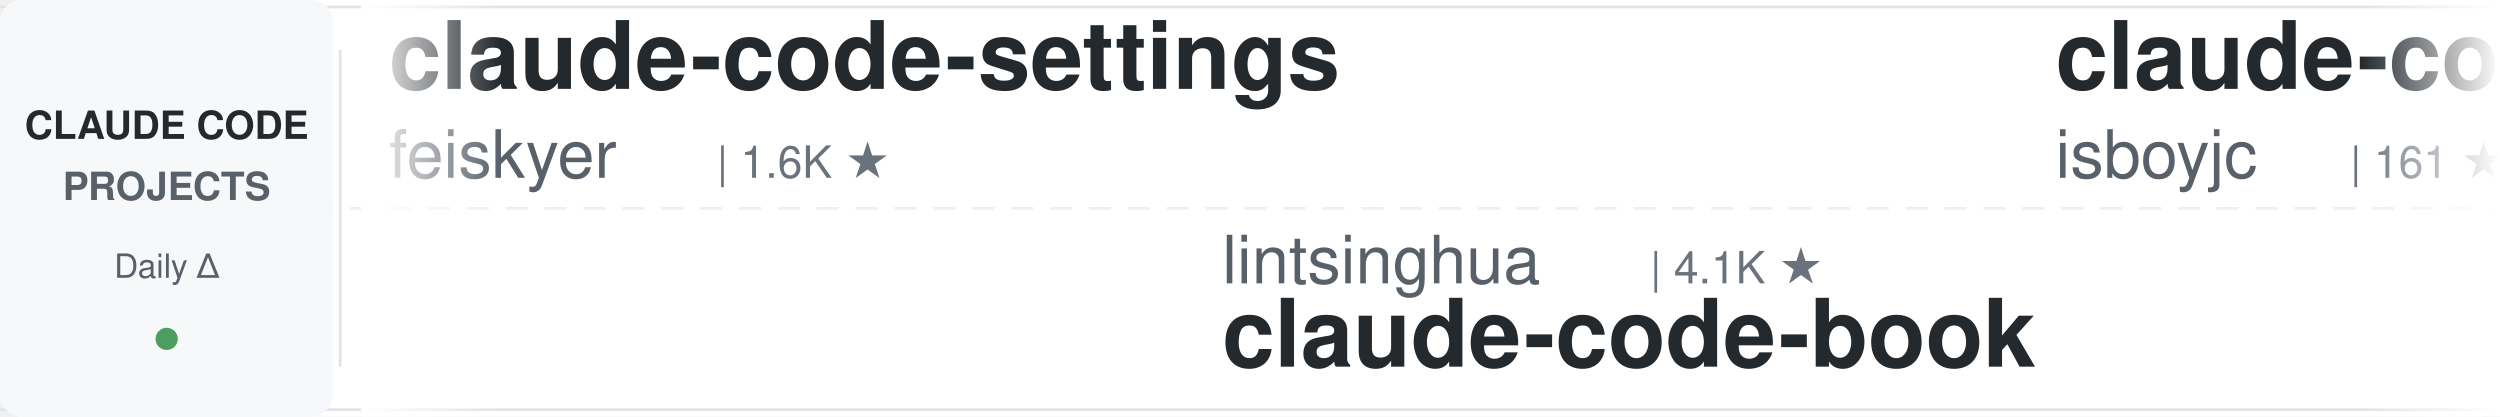
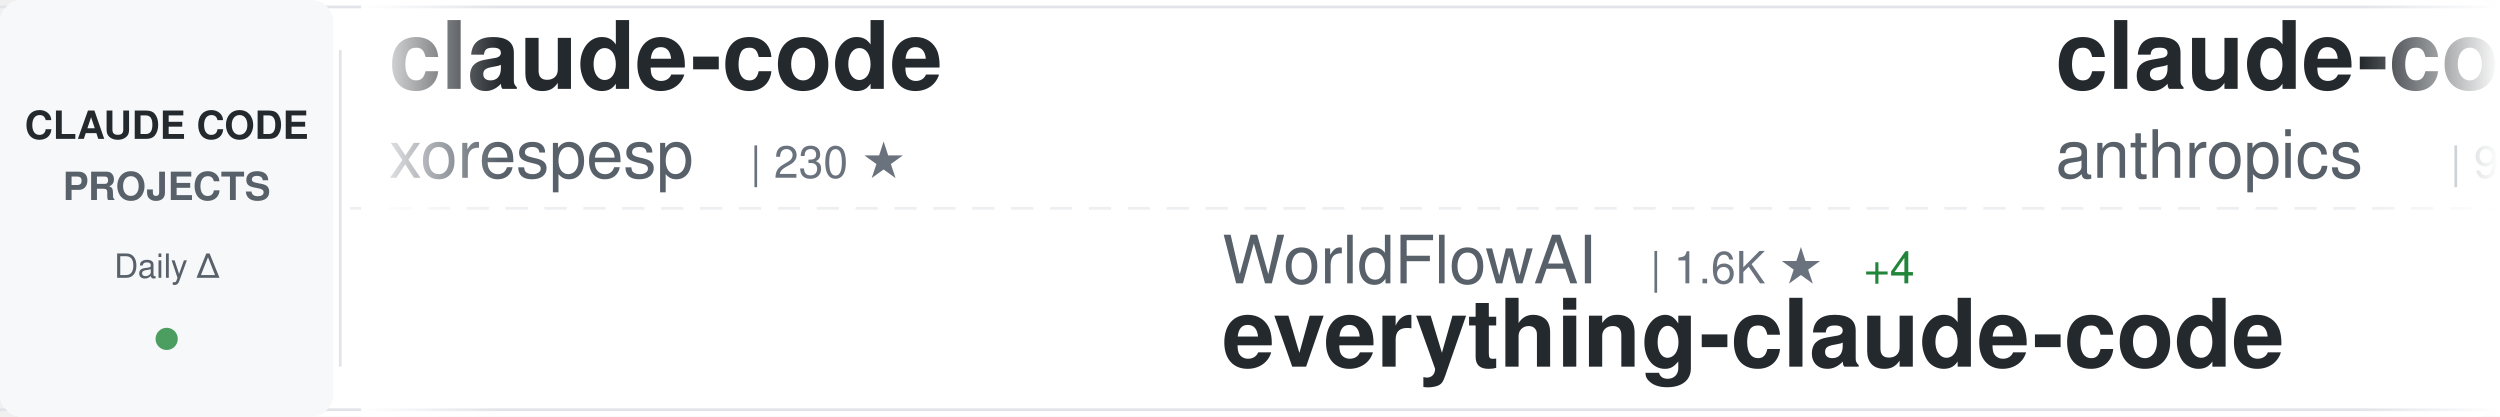
<svg xmlns="http://www.w3.org/2000/svg" width="900" height="150">
  <defs>
    <linearGradient id="awesomeLeftFade" x1="0%" y1="0%" x2="100%" y2="0%">
      <stop offset="0%" style="stop-color:#ffffff;stop-opacity:1" />
      <stop offset="100%" style="stop-color:#ffffff;stop-opacity:0" />
    </linearGradient>
    <linearGradient id="awesomeRightFade" x1="0%" y1="0%" x2="100%" y2="0%">
      <stop offset="0%" style="stop-color:#ffffff;stop-opacity:0" />
      <stop offset="100%" style="stop-color:#ffffff;stop-opacity:1" />
    </linearGradient>
  </defs>
  <rect width="900" height="150" fill="#ffffff" rx="8" />
  <rect x="0" y="2" width="900" height="1" fill="#e1e4e8" />
  <rect x="0" y="147" width="900" height="1" fill="#e1e4e8" />
  <line x1="0" y1="75" x2="900" y2="75" stroke="#e1e4e8" stroke-width="1" stroke-dasharray="8 6" opacity="0.6" />
  <rect x="0" y="0" width="120" height="150" fill="#f6f8fa" rx="8" />
  <text x="60" y="50" font-family="-apple-system, BlinkMacSystemFont, 'Segoe UI', Helvetica, Arial, sans-serif" font-size="14" font-weight="600" fill="#24292e" text-anchor="middle">CLAUDE CODE</text>
  <text x="60" y="72" font-family="-apple-system, BlinkMacSystemFont, 'Segoe UI', Helvetica, Arial, sans-serif" font-size="14" font-weight="600" fill="#586069" text-anchor="middle">PROJECTS</text>
  <text x="60" y="100" font-family="-apple-system, BlinkMacSystemFont, 'Segoe UI', Helvetica, Arial, sans-serif" font-size="12" font-weight="500" fill="#586069" text-anchor="middle">Daily Δ</text>
  <circle cx="60" cy="122" r="4" fill="#22863a" opacity="0.8" />
  <rect x="122" y="18" width="1" height="114" fill="#e1e4e8" />
  <clipPath id="awesomeTickerClip">
    <rect x="130" y="0" width="770" height="150" />
  </clipPath>
  <g clip-path="url(#awesomeTickerClip)">
    <g id="awesomeTickerItems">
      <animateTransform attributeName="transform" attributeType="XML" type="translate" from="0 0" to="-3000 0" dur="54s" repeatCount="indefinite" />
      <g transform="translate(0, 0)">
-         <text x="140" y="32" font-family="-apple-system, BlinkMacSystemFont, 'Segoe UI', Helvetica, Arial, sans-serif" font-size="34" font-weight="600" fill="#24292e">claude-code-settings</text>
-         <text x="140" y="64" font-family="-apple-system, BlinkMacSystemFont, 'Segoe UI', Helvetica, Arial, sans-serif" font-size="24" font-weight="400" fill="#586069">feiskyer</text>
-         <text x="258" y="64" font-family="-apple-system, BlinkMacSystemFont, 'Segoe UI', Helvetica, Arial, sans-serif" font-size="16" font-weight="500" fill="#6a737d">| 1.6K ★</text>
+         <text x="140" y="32" font-family="-apple-system, BlinkMacSystemFont, 'Segoe UI', Helvetica, Arial, sans-serif" font-size="34" font-weight="600" fill="#24292e">claude-code</text>
+         <text x="140" y="64" font-family="-apple-system, BlinkMacSystemFont, 'Segoe UI', Helvetica, Arial, sans-serif" font-size="24" font-weight="400" fill="#586069">xorespesp</text>
+         <text x="270" y="64" font-family="-apple-system, BlinkMacSystemFont, 'Segoe UI', Helvetica, Arial, sans-serif" font-size="16" font-weight="500" fill="#6a737d">| 230 ★</text>
      </g>
      <g transform="translate(300, 0)">
-         <text x="140" y="102" font-family="-apple-system, BlinkMacSystemFont, 'Segoe UI', Helvetica, Arial, sans-serif" font-size="24" font-weight="400" fill="#586069">lintsinghua</text>
-         <text x="294" y="102" font-family="-apple-system, BlinkMacSystemFont, 'Segoe UI', Helvetica, Arial, sans-serif" font-size="16" font-weight="500" fill="#6a737d">| 4.1K ★</text>
-         <text x="140" y="132" font-family="-apple-system, BlinkMacSystemFont, 'Segoe UI', Helvetica, Arial, sans-serif" font-size="34" font-weight="600" fill="#24292e">claude-code-book</text>
+         <text x="140" y="102" font-family="-apple-system, BlinkMacSystemFont, 'Segoe UI', Helvetica, Arial, sans-serif" font-size="24" font-weight="400" fill="#586069">WorldFlowAI</text>
+         <text x="294" y="102" font-family="-apple-system, BlinkMacSystemFont, 'Segoe UI', Helvetica, Arial, sans-serif" font-size="16" font-weight="500" fill="#6a737d">| 1.6K ★</text>
+         <text x="371" y="102" font-family="-apple-system, BlinkMacSystemFont, 'Segoe UI', Helvetica, Arial, sans-serif" font-size="16" font-weight="500" fill="#22863a"> +4</text>
+         <text x="140" y="132" font-family="-apple-system, BlinkMacSystemFont, 'Segoe UI', Helvetica, Arial, sans-serif" font-size="34" font-weight="600" fill="#24292e">everything-claude-code</text>
      </g>
      <g transform="translate(600, 0)">
-         <text x="140" y="32" font-family="-apple-system, BlinkMacSystemFont, 'Segoe UI', Helvetica, Arial, sans-serif" font-size="34" font-weight="600" fill="#24292e">claude-code</text>
-         <text x="140" y="64" font-family="-apple-system, BlinkMacSystemFont, 'Segoe UI', Helvetica, Arial, sans-serif" font-size="24" font-weight="400" fill="#586069">isboyjc</text>
-         <text x="246" y="64" font-family="-apple-system, BlinkMacSystemFont, 'Segoe UI', Helvetica, Arial, sans-serif" font-size="16" font-weight="500" fill="#6a737d">| 161 ★</text>
+         <text x="140" y="32" font-family="-apple-system, BlinkMacSystemFont, 'Segoe UI', Helvetica, Arial, sans-serif" font-size="34" font-weight="600" fill="#24292e">claude-code-base-action</text>
+         <text x="140" y="64" font-family="-apple-system, BlinkMacSystemFont, 'Segoe UI', Helvetica, Arial, sans-serif" font-size="24" font-weight="400" fill="#586069">anthropics</text>
+         <text x="282" y="64" font-family="-apple-system, BlinkMacSystemFont, 'Segoe UI', Helvetica, Arial, sans-serif" font-size="16" font-weight="500" fill="#6a737d">| 952 ★</text>
+         <text x="350" y="64" font-family="-apple-system, BlinkMacSystemFont, 'Segoe UI', Helvetica, Arial, sans-serif" font-size="16" font-weight="500" fill="#22863a"> +1</text>
      </g>
      <g transform="translate(900, 0)">
-         <text x="140" y="102" font-family="-apple-system, BlinkMacSystemFont, 'Segoe UI', Helvetica, Arial, sans-serif" font-size="24" font-weight="400" fill="#586069">SeemSeam</text>
-         <text x="258" y="102" font-family="-apple-system, BlinkMacSystemFont, 'Segoe UI', Helvetica, Arial, sans-serif" font-size="16" font-weight="500" fill="#6a737d">| 3.4K ★</text>
-         <text x="335" y="102" font-family="-apple-system, BlinkMacSystemFont, 'Segoe UI', Helvetica, Arial, sans-serif" font-size="16" font-weight="500" fill="#22863a"> +1</text>
-         <text x="140" y="132" font-family="-apple-system, BlinkMacSystemFont, 'Segoe UI', Helvetica, Arial, sans-serif" font-size="34" font-weight="600" fill="#24292e">claude_codex_bridge</text>
-       </g>
-       <g transform="translate(1200, 0)">
-         <text x="140" y="32" font-family="-apple-system, BlinkMacSystemFont, 'Segoe UI', Helvetica, Arial, sans-serif" font-size="34" font-weight="600" fill="#24292e">Claude-code</text>
-         <text x="140" y="64" font-family="-apple-system, BlinkMacSystemFont, 'Segoe UI', Helvetica, Arial, sans-serif" font-size="24" font-weight="400" fill="#586069">zstmfhy</text>
-         <text x="246" y="64" font-family="-apple-system, BlinkMacSystemFont, 'Segoe UI', Helvetica, Arial, sans-serif" font-size="16" font-weight="500" fill="#6a737d">| 190 ★</text>
-       </g>
-       <g transform="translate(1500, 0)">
-         <text x="140" y="102" font-family="-apple-system, BlinkMacSystemFont, 'Segoe UI', Helvetica, Arial, sans-serif" font-size="24" font-weight="400" fill="#586069">jeremylongshore</text>
-         <text x="342" y="102" font-family="-apple-system, BlinkMacSystemFont, 'Segoe UI', Helvetica, Arial, sans-serif" font-size="16" font-weight="500" fill="#6a737d">| 2.7K ★</text>
-         <text x="419" y="102" font-family="-apple-system, BlinkMacSystemFont, 'Segoe UI', Helvetica, Arial, sans-serif" font-size="16" font-weight="500" fill="#22863a"> +1</text>
-         <text x="140" y="132" font-family="-apple-system, BlinkMacSystemFont, 'Segoe UI', Helvetica, Arial, sans-serif" font-size="34" font-weight="600" fill="#24292e">claude-code-plugins-plus...</text>
-       </g>
-       <g transform="translate(1800, 0)">
-         <text x="140" y="32" font-family="-apple-system, BlinkMacSystemFont, 'Segoe UI', Helvetica, Arial, sans-serif" font-size="34" font-weight="600" fill="#24292e">claude-code-templates</text>
-         <text x="140" y="64" font-family="-apple-system, BlinkMacSystemFont, 'Segoe UI', Helvetica, Arial, sans-serif" font-size="24" font-weight="400" fill="#586069">davila7</text>
-         <text x="246" y="64" font-family="-apple-system, BlinkMacSystemFont, 'Segoe UI', Helvetica, Arial, sans-serif" font-size="16" font-weight="500" fill="#6a737d">| 30.3K ★</text>
-         <text x="332" y="64" font-family="-apple-system, BlinkMacSystemFont, 'Segoe UI', Helvetica, Arial, sans-serif" font-size="16" font-weight="500" fill="#22863a"> +6</text>
-       </g>
-       <g transform="translate(2100, 0)">
        <text x="140" y="102" font-family="-apple-system, BlinkMacSystemFont, 'Segoe UI', Helvetica, Arial, sans-serif" font-size="24" font-weight="400" fill="#586069">Yuyz0112</text>
        <text x="258" y="102" font-family="-apple-system, BlinkMacSystemFont, 'Segoe UI', Helvetica, Arial, sans-serif" font-size="16" font-weight="500" fill="#6a737d">| 2.4K ★</text>
        <text x="140" y="132" font-family="-apple-system, BlinkMacSystemFont, 'Segoe UI', Helvetica, Arial, sans-serif" font-size="34" font-weight="600" fill="#24292e">claude-code-reverse</text>
      </g>
+       <g transform="translate(1200, 0)">
+         <text x="140" y="32" font-family="-apple-system, BlinkMacSystemFont, 'Segoe UI', Helvetica, Arial, sans-serif" font-size="34" font-weight="600" fill="#24292e">ClaudeCodeAgents</text>
+         <text x="140" y="64" font-family="-apple-system, BlinkMacSystemFont, 'Segoe UI', Helvetica, Arial, sans-serif" font-size="24" font-weight="400" fill="#586069">darcyegb</text>
+         <text x="258" y="64" font-family="-apple-system, BlinkMacSystemFont, 'Segoe UI', Helvetica, Arial, sans-serif" font-size="16" font-weight="500" fill="#6a737d">| 760 ★</text>
+       </g>
+       <g transform="translate(1500, 0)">
+         <text x="140" y="102" font-family="-apple-system, BlinkMacSystemFont, 'Segoe UI', Helvetica, Arial, sans-serif" font-size="24" font-weight="400" fill="#586069">andrew-kramer-inno</text>
+         <text x="378" y="102" font-family="-apple-system, BlinkMacSystemFont, 'Segoe UI', Helvetica, Arial, sans-serif" font-size="16" font-weight="500" fill="#6a737d">| 594 ★</text>
+         <text x="140" y="132" font-family="-apple-system, BlinkMacSystemFont, 'Segoe UI', Helvetica, Arial, sans-serif" font-size="34" font-weight="600" fill="#24292e">claude-code-source-build</text>
+       </g>
+       <g transform="translate(1800, 0)">
+         <text x="140" y="32" font-family="-apple-system, BlinkMacSystemFont, 'Segoe UI', Helvetica, Arial, sans-serif" font-size="34" font-weight="600" fill="#24292e">my-claude-code-setup</text>
+         <text x="140" y="64" font-family="-apple-system, BlinkMacSystemFont, 'Segoe UI', Helvetica, Arial, sans-serif" font-size="24" font-weight="400" fill="#586069">centminmod</text>
+         <text x="282" y="64" font-family="-apple-system, BlinkMacSystemFont, 'Segoe UI', Helvetica, Arial, sans-serif" font-size="16" font-weight="500" fill="#6a737d">| 2.6K ★</text>
+       </g>
+       <g transform="translate(2100, 0)">
+         <text x="140" y="102" font-family="-apple-system, BlinkMacSystemFont, 'Segoe UI', Helvetica, Arial, sans-serif" font-size="24" font-weight="400" fill="#586069">OneRedOak</text>
+         <text x="270" y="102" font-family="-apple-system, BlinkMacSystemFont, 'Segoe UI', Helvetica, Arial, sans-serif" font-size="16" font-weight="500" fill="#6a737d">| 3.9K ★</text>
+         <text x="140" y="132" font-family="-apple-system, BlinkMacSystemFont, 'Segoe UI', Helvetica, Arial, sans-serif" font-size="34" font-weight="600" fill="#24292e">claude-code-workflows</text>
+       </g>
      <g transform="translate(2400, 0)">
-         <text x="140" y="32" font-family="-apple-system, BlinkMacSystemFont, 'Segoe UI', Helvetica, Arial, sans-serif" font-size="34" font-weight="600" fill="#24292e">claude-code-my-workflow</text>
-         <text x="140" y="64" font-family="-apple-system, BlinkMacSystemFont, 'Segoe UI', Helvetica, Arial, sans-serif" font-size="24" font-weight="400" fill="#586069">pedrohcgs</text>
-         <text x="270" y="64" font-family="-apple-system, BlinkMacSystemFont, 'Segoe UI', Helvetica, Arial, sans-serif" font-size="16" font-weight="500" fill="#6a737d">| 1.5K ★</text>
-         <text x="347" y="64" font-family="-apple-system, BlinkMacSystemFont, 'Segoe UI', Helvetica, Arial, sans-serif" font-size="16" font-weight="500" fill="#22863a"> +2</text>
+         <text x="140" y="32" font-family="-apple-system, BlinkMacSystemFont, 'Segoe UI', Helvetica, Arial, sans-serif" font-size="34" font-weight="600" fill="#24292e">claude-code</text>
+         <text x="140" y="64" font-family="-apple-system, BlinkMacSystemFont, 'Segoe UI', Helvetica, Arial, sans-serif" font-size="24" font-weight="400" fill="#586069">freestylefly</text>
+         <text x="306" y="64" font-family="-apple-system, BlinkMacSystemFont, 'Segoe UI', Helvetica, Arial, sans-serif" font-size="16" font-weight="500" fill="#6a737d">| 128 ★</text>
      </g>
      <g transform="translate(2700, 0)">
-         <text x="140" y="102" font-family="-apple-system, BlinkMacSystemFont, 'Segoe UI', Helvetica, Arial, sans-serif" font-size="24" font-weight="400" fill="#586069">zebbern</text>
-         <text x="246" y="102" font-family="-apple-system, BlinkMacSystemFont, 'Segoe UI', Helvetica, Arial, sans-serif" font-size="16" font-weight="500" fill="#6a737d">| 4.6K ★</text>
-         <text x="140" y="132" font-family="-apple-system, BlinkMacSystemFont, 'Segoe UI', Helvetica, Arial, sans-serif" font-size="34" font-weight="600" fill="#24292e">claude-code-guide</text>
+         <text x="140" y="102" font-family="-apple-system, BlinkMacSystemFont, 'Segoe UI', Helvetica, Arial, sans-serif" font-size="24" font-weight="400" fill="#586069">zstmfhy</text>
+         <text x="246" y="102" font-family="-apple-system, BlinkMacSystemFont, 'Segoe UI', Helvetica, Arial, sans-serif" font-size="16" font-weight="500" fill="#6a737d">| 190 ★</text>
+         <text x="140" y="132" font-family="-apple-system, BlinkMacSystemFont, 'Segoe UI', Helvetica, Arial, sans-serif" font-size="34" font-weight="600" fill="#24292e">Claude-code</text>
      </g>
      <g transform="translate(3000, 0)">
-         <text x="140" y="32" font-family="-apple-system, BlinkMacSystemFont, 'Segoe UI', Helvetica, Arial, sans-serif" font-size="34" font-weight="600" fill="#24292e">claude-code-settings</text>
-         <text x="140" y="64" font-family="-apple-system, BlinkMacSystemFont, 'Segoe UI', Helvetica, Arial, sans-serif" font-size="24" font-weight="400" fill="#586069">feiskyer</text>
-         <text x="258" y="64" font-family="-apple-system, BlinkMacSystemFont, 'Segoe UI', Helvetica, Arial, sans-serif" font-size="16" font-weight="500" fill="#6a737d">| 1.6K ★</text>
+         <text x="140" y="32" font-family="-apple-system, BlinkMacSystemFont, 'Segoe UI', Helvetica, Arial, sans-serif" font-size="34" font-weight="600" fill="#24292e">claude-code</text>
+         <text x="140" y="64" font-family="-apple-system, BlinkMacSystemFont, 'Segoe UI', Helvetica, Arial, sans-serif" font-size="24" font-weight="400" fill="#586069">xorespesp</text>
+         <text x="270" y="64" font-family="-apple-system, BlinkMacSystemFont, 'Segoe UI', Helvetica, Arial, sans-serif" font-size="16" font-weight="500" fill="#6a737d">| 230 ★</text>
      </g>
      <g transform="translate(3300, 0)">
-         <text x="140" y="102" font-family="-apple-system, BlinkMacSystemFont, 'Segoe UI', Helvetica, Arial, sans-serif" font-size="24" font-weight="400" fill="#586069">lintsinghua</text>
-         <text x="294" y="102" font-family="-apple-system, BlinkMacSystemFont, 'Segoe UI', Helvetica, Arial, sans-serif" font-size="16" font-weight="500" fill="#6a737d">| 4.1K ★</text>
-         <text x="140" y="132" font-family="-apple-system, BlinkMacSystemFont, 'Segoe UI', Helvetica, Arial, sans-serif" font-size="34" font-weight="600" fill="#24292e">claude-code-book</text>
+         <text x="140" y="102" font-family="-apple-system, BlinkMacSystemFont, 'Segoe UI', Helvetica, Arial, sans-serif" font-size="24" font-weight="400" fill="#586069">WorldFlowAI</text>
+         <text x="294" y="102" font-family="-apple-system, BlinkMacSystemFont, 'Segoe UI', Helvetica, Arial, sans-serif" font-size="16" font-weight="500" fill="#6a737d">| 1.6K ★</text>
+         <text x="371" y="102" font-family="-apple-system, BlinkMacSystemFont, 'Segoe UI', Helvetica, Arial, sans-serif" font-size="16" font-weight="500" fill="#22863a"> +4</text>
+         <text x="140" y="132" font-family="-apple-system, BlinkMacSystemFont, 'Segoe UI', Helvetica, Arial, sans-serif" font-size="34" font-weight="600" fill="#24292e">everything-claude-code</text>
      </g>
      <g transform="translate(3600, 0)">
-         <text x="140" y="32" font-family="-apple-system, BlinkMacSystemFont, 'Segoe UI', Helvetica, Arial, sans-serif" font-size="34" font-weight="600" fill="#24292e">claude-code</text>
-         <text x="140" y="64" font-family="-apple-system, BlinkMacSystemFont, 'Segoe UI', Helvetica, Arial, sans-serif" font-size="24" font-weight="400" fill="#586069">isboyjc</text>
-         <text x="246" y="64" font-family="-apple-system, BlinkMacSystemFont, 'Segoe UI', Helvetica, Arial, sans-serif" font-size="16" font-weight="500" fill="#6a737d">| 161 ★</text>
+         <text x="140" y="32" font-family="-apple-system, BlinkMacSystemFont, 'Segoe UI', Helvetica, Arial, sans-serif" font-size="34" font-weight="600" fill="#24292e">claude-code-base-action</text>
+         <text x="140" y="64" font-family="-apple-system, BlinkMacSystemFont, 'Segoe UI', Helvetica, Arial, sans-serif" font-size="24" font-weight="400" fill="#586069">anthropics</text>
+         <text x="282" y="64" font-family="-apple-system, BlinkMacSystemFont, 'Segoe UI', Helvetica, Arial, sans-serif" font-size="16" font-weight="500" fill="#6a737d">| 952 ★</text>
+         <text x="350" y="64" font-family="-apple-system, BlinkMacSystemFont, 'Segoe UI', Helvetica, Arial, sans-serif" font-size="16" font-weight="500" fill="#22863a"> +1</text>
      </g>
      <g transform="translate(3900, 0)">
-         <text x="140" y="102" font-family="-apple-system, BlinkMacSystemFont, 'Segoe UI', Helvetica, Arial, sans-serif" font-size="24" font-weight="400" fill="#586069">SeemSeam</text>
-         <text x="258" y="102" font-family="-apple-system, BlinkMacSystemFont, 'Segoe UI', Helvetica, Arial, sans-serif" font-size="16" font-weight="500" fill="#6a737d">| 3.4K ★</text>
-         <text x="335" y="102" font-family="-apple-system, BlinkMacSystemFont, 'Segoe UI', Helvetica, Arial, sans-serif" font-size="16" font-weight="500" fill="#22863a"> +1</text>
-         <text x="140" y="132" font-family="-apple-system, BlinkMacSystemFont, 'Segoe UI', Helvetica, Arial, sans-serif" font-size="34" font-weight="600" fill="#24292e">claude_codex_bridge</text>
+         <text x="140" y="102" font-family="-apple-system, BlinkMacSystemFont, 'Segoe UI', Helvetica, Arial, sans-serif" font-size="24" font-weight="400" fill="#586069">Yuyz0112</text>
+         <text x="258" y="102" font-family="-apple-system, BlinkMacSystemFont, 'Segoe UI', Helvetica, Arial, sans-serif" font-size="16" font-weight="500" fill="#6a737d">| 2.4K ★</text>
+         <text x="140" y="132" font-family="-apple-system, BlinkMacSystemFont, 'Segoe UI', Helvetica, Arial, sans-serif" font-size="34" font-weight="600" fill="#24292e">claude-code-reverse</text>
      </g>
    </g>
  </g>
  <rect x="130" y="0" width="50" height="150" fill="url(#awesomeLeftFade)" />
  <rect x="850" y="0" width="50" height="150" fill="url(#awesomeRightFade)" />
</svg>
